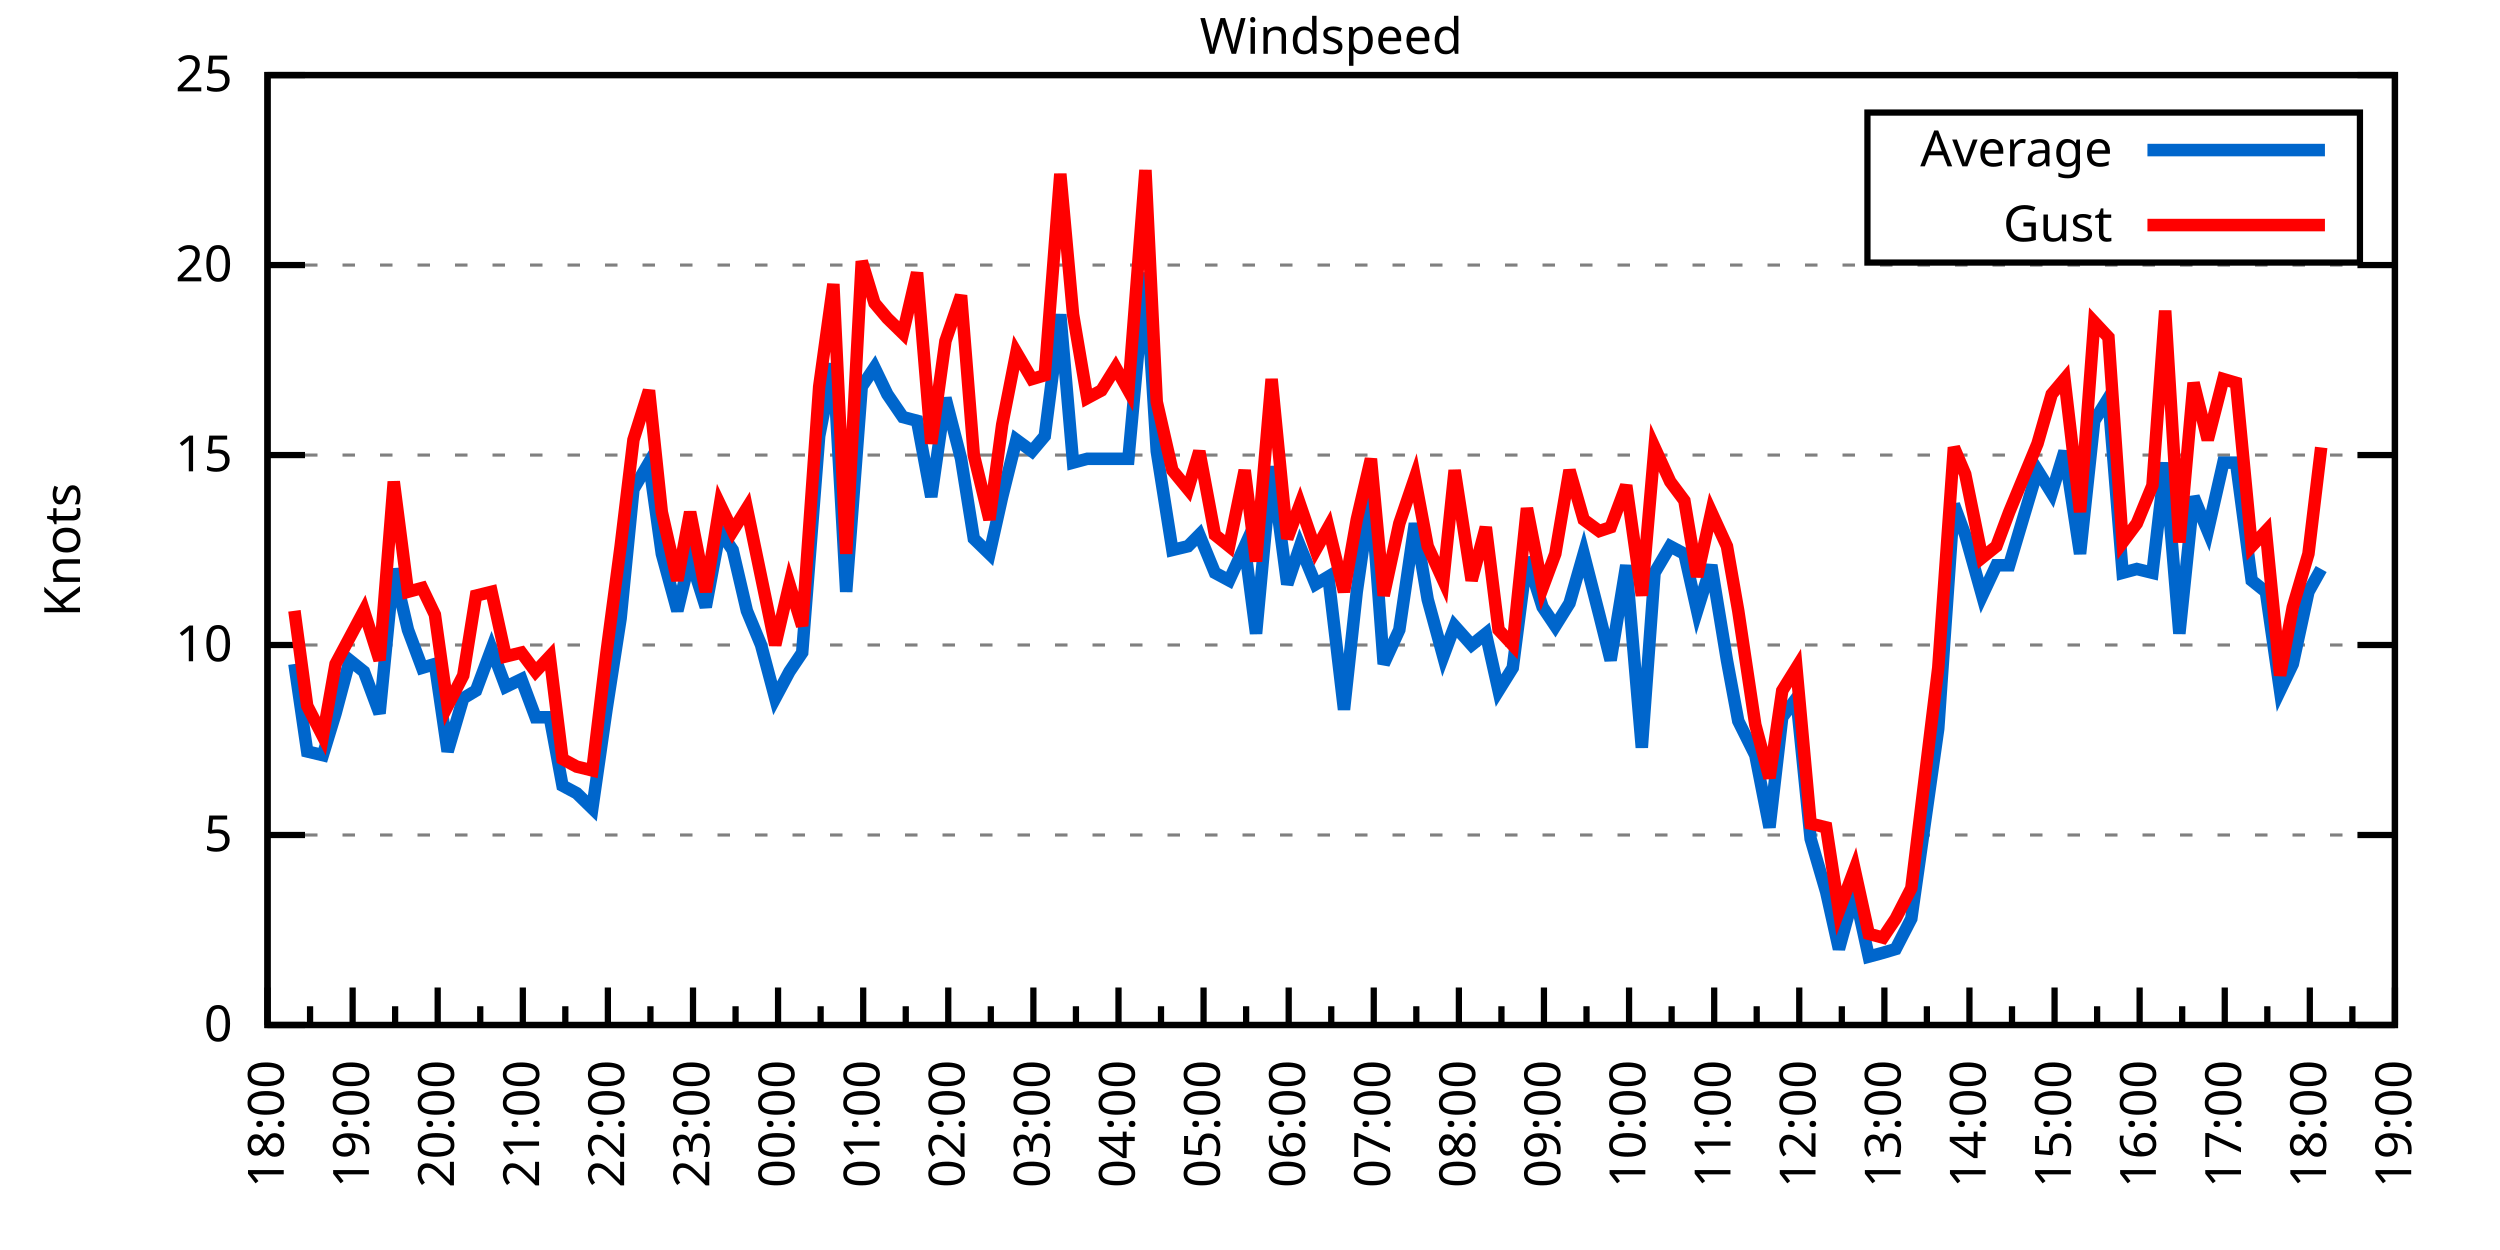
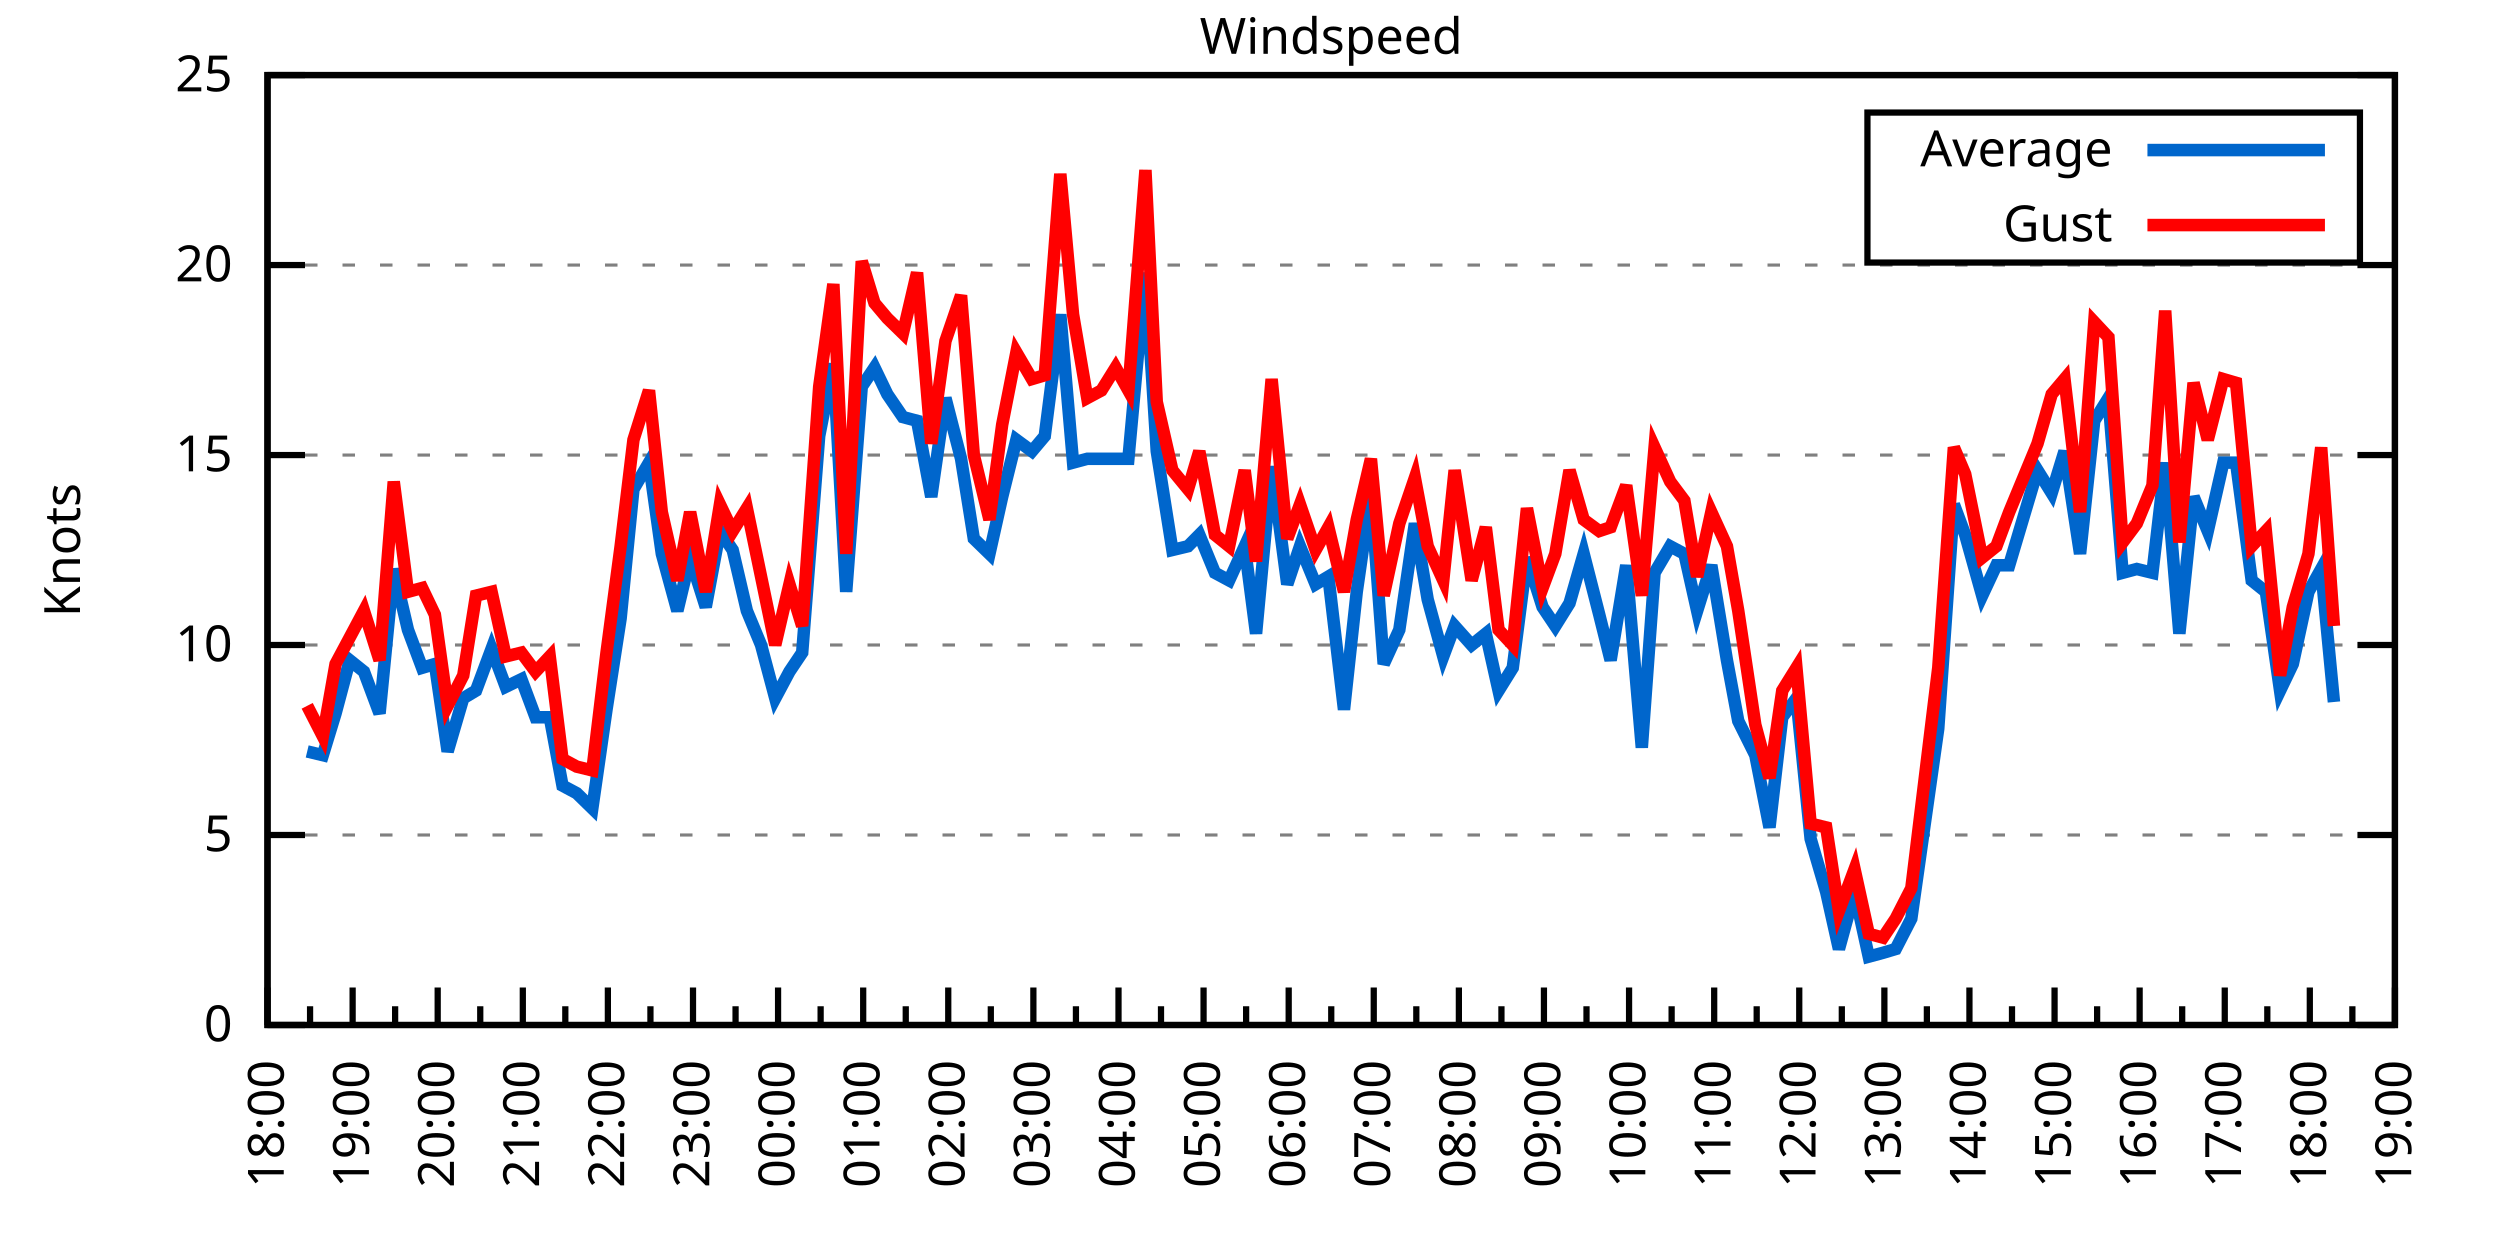
<svg xmlns="http://www.w3.org/2000/svg" xmlns:xlink="http://www.w3.org/1999/xlink" width="400" height="200" viewBox="0 0 400 200">
  <g id="gnuplot_canvas">
    <rect x="0" y="0" width="400" height="200" fill="none" />
    <defs>
      <circle id="gpDot" r="0.5" stroke-width="0.5" stroke="currentColor" />
      <path id="gpPt0" stroke-width="0.333" stroke="currentColor" d="M-1,0 h2 M0,-1 v2" />
      <path id="gpPt1" stroke-width="0.333" stroke="currentColor" d="M-1,-1 L1,1 M1,-1 L-1,1" />
      <path id="gpPt2" stroke-width="0.333" stroke="currentColor" d="M-1,0 L1,0 M0,-1 L0,1 M-1,-1 L1,1 M-1,1 L1,-1" />
      <rect id="gpPt3" stroke-width="0.333" stroke="currentColor" x="-1" y="-1" width="2" height="2" />
      <rect id="gpPt4" stroke-width="0.333" stroke="currentColor" fill="currentColor" x="-1" y="-1" width="2" height="2" />
      <circle id="gpPt5" stroke-width="0.333" stroke="currentColor" cx="0" cy="0" r="1" />
      <use xlink:href="#gpPt5" id="gpPt6" fill="currentColor" stroke="none" />
      <path id="gpPt7" stroke-width="0.333" stroke="currentColor" d="M0,-1.33 L-1.33,0.67 L1.33,0.67 z" />
      <use xlink:href="#gpPt7" id="gpPt8" fill="currentColor" stroke="none" />
      <use xlink:href="#gpPt7" id="gpPt9" stroke="currentColor" transform="rotate(180)" />
      <use xlink:href="#gpPt9" id="gpPt10" fill="currentColor" stroke="none" />
      <use xlink:href="#gpPt3" id="gpPt11" stroke="currentColor" transform="rotate(45)" />
      <use xlink:href="#gpPt11" id="gpPt12" fill="currentColor" stroke="none" />
      <path id="gpPt13" stroke-width="0.333" stroke="currentColor" d="M0,1.330 L1.265,0.411 L0.782,-1.067 L-0.782,-1.076 L-1.265,0.411 z" />
      <use xlink:href="#gpPt13" id="gpPt14" fill="currentColor" stroke="none" />
      <filter id="textbox" filterUnits="objectBoundingBox" x="0" y="0" height="1" width="1">
        <feFlood flood-color="white" flood-opacity="1" result="bgnd" />
        <feComposite in="SourceGraphic" in2="bgnd" operator="atop" />
      </filter>
      <filter id="greybox" filterUnits="objectBoundingBox" x="0" y="0" height="1" width="1">
        <feFlood flood-color="lightgrey" flood-opacity="1" result="grey" />
        <feComposite in="SourceGraphic" in2="grey" operator="atop" />
      </filter>
    </defs>
    <g fill="none" color="white" stroke="currentColor" stroke-width="1.00" stroke-linecap="butt" stroke-linejoin="miter">
</g>
    <g fill="none" color="black" stroke="currentColor" stroke-width="1.00" stroke-linecap="butt" stroke-linejoin="miter">
      <g stroke="none" shape-rendering="crispEdges">
        <polygon fill="rgb(255, 255, 255)" points="42.80,164.00 383.18,164.00 383.18,12.02 42.80,12.02 " />
      </g>
    </g>
    <g fill="none" color="black" stroke="currentColor" stroke-width="1.00" stroke-linecap="butt" stroke-linejoin="miter">
</g>
    <g fill="none" color="black" stroke="black" stroke-width="0.50" stroke-linecap="butt" stroke-linejoin="miter">
</g>
    <g fill="none" color="gray" stroke="currentColor" stroke-width="0.50" stroke-linecap="butt" stroke-linejoin="miter">
      <path stroke="gray" stroke-dasharray="2,4" class="gridline" d="M42.80,164.00 L383.19,164.00  " />
    </g>
    <g fill="none" color="gray" stroke="gray" stroke-width="1.00" stroke-linecap="butt" stroke-linejoin="miter">
</g>
    <g fill="none" color="black" stroke="currentColor" stroke-width="1.00" stroke-linecap="butt" stroke-linejoin="miter">
      <path stroke="black" d="M42.80,164.00 L48.80,164.00 M383.19,164.00 L377.19,164.00  " />
      <g transform="translate(37.20,166.60)" stroke="none" fill="black" font-family="Sans" font-size="8.00" text-anchor="end">
        <text>
          <tspan font-family="Sans"> 0</tspan>
        </text>
      </g>
    </g>
    <g fill="none" color="black" stroke="currentColor" stroke-width="1.00" stroke-linecap="butt" stroke-linejoin="miter">
</g>
    <g fill="none" color="black" stroke="black" stroke-width="0.50" stroke-linecap="butt" stroke-linejoin="miter">
</g>
    <g fill="none" color="gray" stroke="currentColor" stroke-width="0.50" stroke-linecap="butt" stroke-linejoin="miter">
      <path stroke="gray" stroke-dasharray="2,4" class="gridline" d="M42.80,133.60 L383.19,133.60  " />
    </g>
    <g fill="none" color="gray" stroke="gray" stroke-width="1.00" stroke-linecap="butt" stroke-linejoin="miter">
</g>
    <g fill="none" color="black" stroke="currentColor" stroke-width="1.00" stroke-linecap="butt" stroke-linejoin="miter">
      <path stroke="black" d="M42.80,133.60 L48.80,133.60 M383.19,133.60 L377.19,133.60  " />
      <g transform="translate(37.20,136.20)" stroke="none" fill="black" font-family="Sans" font-size="8.00" text-anchor="end">
        <text>
          <tspan font-family="Sans"> 5</tspan>
        </text>
      </g>
    </g>
    <g fill="none" color="black" stroke="currentColor" stroke-width="1.00" stroke-linecap="butt" stroke-linejoin="miter">
</g>
    <g fill="none" color="black" stroke="black" stroke-width="0.50" stroke-linecap="butt" stroke-linejoin="miter">
</g>
    <g fill="none" color="gray" stroke="currentColor" stroke-width="0.50" stroke-linecap="butt" stroke-linejoin="miter">
      <path stroke="gray" stroke-dasharray="2,4" class="gridline" d="M42.80,103.20 L383.19,103.20  " />
    </g>
    <g fill="none" color="gray" stroke="gray" stroke-width="1.00" stroke-linecap="butt" stroke-linejoin="miter">
</g>
    <g fill="none" color="black" stroke="currentColor" stroke-width="1.00" stroke-linecap="butt" stroke-linejoin="miter">
      <path stroke="black" d="M42.80,103.20 L48.80,103.20 M383.19,103.20 L377.19,103.20  " />
      <g transform="translate(37.20,105.80)" stroke="none" fill="black" font-family="Sans" font-size="8.00" text-anchor="end">
        <text>
          <tspan font-family="Sans"> 10</tspan>
        </text>
      </g>
    </g>
    <g fill="none" color="black" stroke="currentColor" stroke-width="1.00" stroke-linecap="butt" stroke-linejoin="miter">
</g>
    <g fill="none" color="black" stroke="black" stroke-width="0.50" stroke-linecap="butt" stroke-linejoin="miter">
</g>
    <g fill="none" color="gray" stroke="currentColor" stroke-width="0.50" stroke-linecap="butt" stroke-linejoin="miter">
      <path stroke="gray" stroke-dasharray="2,4" class="gridline" d="M42.80,72.81 L383.19,72.81  " />
    </g>
    <g fill="none" color="gray" stroke="gray" stroke-width="1.00" stroke-linecap="butt" stroke-linejoin="miter">
</g>
    <g fill="none" color="black" stroke="currentColor" stroke-width="1.00" stroke-linecap="butt" stroke-linejoin="miter">
      <path stroke="black" d="M42.80,72.81 L48.80,72.81 M383.19,72.81 L377.19,72.81  " />
      <g transform="translate(37.20,75.41)" stroke="none" fill="black" font-family="Sans" font-size="8.00" text-anchor="end">
        <text>
          <tspan font-family="Sans"> 15</tspan>
        </text>
      </g>
    </g>
    <g fill="none" color="black" stroke="currentColor" stroke-width="1.00" stroke-linecap="butt" stroke-linejoin="miter">
</g>
    <g fill="none" color="black" stroke="black" stroke-width="0.50" stroke-linecap="butt" stroke-linejoin="miter">
</g>
    <g fill="none" color="gray" stroke="currentColor" stroke-width="0.50" stroke-linecap="butt" stroke-linejoin="miter">
      <path stroke="gray" stroke-dasharray="2,4" class="gridline" d="M42.80,42.41 L383.19,42.41  " />
    </g>
    <g fill="none" color="gray" stroke="gray" stroke-width="1.00" stroke-linecap="butt" stroke-linejoin="miter">
</g>
    <g fill="none" color="black" stroke="currentColor" stroke-width="1.00" stroke-linecap="butt" stroke-linejoin="miter">
      <path stroke="black" d="M42.80,42.41 L48.80,42.41 M383.19,42.41 L377.19,42.41  " />
      <g transform="translate(37.20,45.01)" stroke="none" fill="black" font-family="Sans" font-size="8.00" text-anchor="end">
        <text>
          <tspan font-family="Sans"> 20</tspan>
        </text>
      </g>
    </g>
    <g fill="none" color="black" stroke="currentColor" stroke-width="1.00" stroke-linecap="butt" stroke-linejoin="miter">
</g>
    <g fill="none" color="black" stroke="black" stroke-width="0.50" stroke-linecap="butt" stroke-linejoin="miter">
</g>
    <g fill="none" color="gray" stroke="currentColor" stroke-width="0.50" stroke-linecap="butt" stroke-linejoin="miter">
      <path stroke="gray" stroke-dasharray="2,4" class="gridline" d="M42.80,12.01 L383.19,12.01  " />
    </g>
    <g fill="none" color="gray" stroke="gray" stroke-width="1.00" stroke-linecap="butt" stroke-linejoin="miter">
</g>
    <g fill="none" color="black" stroke="currentColor" stroke-width="1.00" stroke-linecap="butt" stroke-linejoin="miter">
      <path stroke="black" d="M42.80,12.01 L48.80,12.01 M383.19,12.01 L377.19,12.01  " />
      <g transform="translate(37.20,14.61)" stroke="none" fill="black" font-family="Sans" font-size="8.00" text-anchor="end">
        <text>
          <tspan font-family="Sans"> 25</tspan>
        </text>
      </g>
    </g>
    <g fill="none" color="black" stroke="currentColor" stroke-width="1.00" stroke-linecap="butt" stroke-linejoin="miter">
      <path stroke="black" d="M42.80,164.00 L42.80,158.00  " />
      <g transform="translate(45.40,169.60) rotate(270)" stroke="none" fill="black" font-family="Sans" font-size="8.00" text-anchor="end">
        <text>
          <tspan font-family="Sans">18:00</tspan>
        </text>
      </g>
    </g>
    <g fill="none" color="black" stroke="currentColor" stroke-width="1.00" stroke-linecap="butt" stroke-linejoin="miter">
      <path stroke="black" d="M49.61,164.00 L49.61,161.00 M56.42,164.00 L56.42,158.00  " />
      <g transform="translate(59.02,169.60) rotate(270)" stroke="none" fill="black" font-family="Sans" font-size="8.00" text-anchor="end">
        <text>
          <tspan font-family="Sans">19:00</tspan>
        </text>
      </g>
    </g>
    <g fill="none" color="black" stroke="currentColor" stroke-width="1.00" stroke-linecap="butt" stroke-linejoin="miter">
      <path stroke="black" d="M63.22,164.00 L63.22,161.00 M70.03,164.00 L70.03,158.00  " />
      <g transform="translate(72.63,169.60) rotate(270)" stroke="none" fill="black" font-family="Sans" font-size="8.00" text-anchor="end">
        <text>
          <tspan font-family="Sans">20:00</tspan>
        </text>
      </g>
    </g>
    <g fill="none" color="black" stroke="currentColor" stroke-width="1.00" stroke-linecap="butt" stroke-linejoin="miter">
      <path stroke="black" d="M76.84,164.00 L76.84,161.00 M83.65,164.00 L83.65,158.00  " />
      <g transform="translate(86.25,169.60) rotate(270)" stroke="none" fill="black" font-family="Sans" font-size="8.00" text-anchor="end">
        <text>
          <tspan font-family="Sans">21:00</tspan>
        </text>
      </g>
    </g>
    <g fill="none" color="black" stroke="currentColor" stroke-width="1.00" stroke-linecap="butt" stroke-linejoin="miter">
      <path stroke="black" d="M90.45,164.00 L90.45,161.00 M97.26,164.00 L97.26,158.00  " />
      <g transform="translate(99.86,169.60) rotate(270)" stroke="none" fill="black" font-family="Sans" font-size="8.00" text-anchor="end">
        <text>
          <tspan font-family="Sans">22:00</tspan>
        </text>
      </g>
    </g>
    <g fill="none" color="black" stroke="currentColor" stroke-width="1.00" stroke-linecap="butt" stroke-linejoin="miter">
      <path stroke="black" d="M104.07,164.00 L104.07,161.00 M110.88,164.00 L110.88,158.00  " />
      <g transform="translate(113.48,169.60) rotate(270)" stroke="none" fill="black" font-family="Sans" font-size="8.00" text-anchor="end">
        <text>
          <tspan font-family="Sans">23:00</tspan>
        </text>
      </g>
    </g>
    <g fill="none" color="black" stroke="currentColor" stroke-width="1.00" stroke-linecap="butt" stroke-linejoin="miter">
      <path stroke="black" d="M117.69,164.00 L117.69,161.00 M124.49,164.00 L124.49,158.00  " />
      <g transform="translate(127.09,169.60) rotate(270)" stroke="none" fill="black" font-family="Sans" font-size="8.00" text-anchor="end">
        <text>
          <tspan font-family="Sans">00:00</tspan>
        </text>
      </g>
    </g>
    <g fill="none" color="black" stroke="currentColor" stroke-width="1.00" stroke-linecap="butt" stroke-linejoin="miter">
      <path stroke="black" d="M131.30,164.00 L131.30,161.00 M138.11,164.00 L138.11,158.00  " />
      <g transform="translate(140.71,169.60) rotate(270)" stroke="none" fill="black" font-family="Sans" font-size="8.00" text-anchor="end">
        <text>
          <tspan font-family="Sans">01:00</tspan>
        </text>
      </g>
    </g>
    <g fill="none" color="black" stroke="currentColor" stroke-width="1.00" stroke-linecap="butt" stroke-linejoin="miter">
      <path stroke="black" d="M144.92,164.00 L144.92,161.00 M151.72,164.00 L151.72,158.00  " />
      <g transform="translate(154.32,169.60) rotate(270)" stroke="none" fill="black" font-family="Sans" font-size="8.00" text-anchor="end">
        <text>
          <tspan font-family="Sans">02:00</tspan>
        </text>
      </g>
    </g>
    <g fill="none" color="black" stroke="currentColor" stroke-width="1.00" stroke-linecap="butt" stroke-linejoin="miter">
      <path stroke="black" d="M158.53,164.00 L158.53,161.00 M165.34,164.00 L165.34,158.00  " />
      <g transform="translate(167.94,169.60) rotate(270)" stroke="none" fill="black" font-family="Sans" font-size="8.00" text-anchor="end">
        <text>
          <tspan font-family="Sans">03:00</tspan>
        </text>
      </g>
    </g>
    <g fill="none" color="black" stroke="currentColor" stroke-width="1.00" stroke-linecap="butt" stroke-linejoin="miter">
      <path stroke="black" d="M172.15,164.00 L172.15,161.00 M178.96,164.00 L178.96,158.00  " />
      <g transform="translate(181.56,169.60) rotate(270)" stroke="none" fill="black" font-family="Sans" font-size="8.00" text-anchor="end">
        <text>
          <tspan font-family="Sans">04:00</tspan>
        </text>
      </g>
    </g>
    <g fill="none" color="black" stroke="currentColor" stroke-width="1.00" stroke-linecap="butt" stroke-linejoin="miter">
      <path stroke="black" d="M185.76,164.00 L185.76,161.00 M192.57,164.00 L192.57,158.00  " />
      <g transform="translate(195.17,169.60) rotate(270)" stroke="none" fill="black" font-family="Sans" font-size="8.00" text-anchor="end">
        <text>
          <tspan font-family="Sans">05:00</tspan>
        </text>
      </g>
    </g>
    <g fill="none" color="black" stroke="currentColor" stroke-width="1.00" stroke-linecap="butt" stroke-linejoin="miter">
      <path stroke="black" d="M199.38,164.00 L199.38,161.00 M206.19,164.00 L206.19,158.00  " />
      <g transform="translate(208.79,169.60) rotate(270)" stroke="none" fill="black" font-family="Sans" font-size="8.00" text-anchor="end">
        <text>
          <tspan font-family="Sans">06:00</tspan>
        </text>
      </g>
    </g>
    <g fill="none" color="black" stroke="currentColor" stroke-width="1.00" stroke-linecap="butt" stroke-linejoin="miter">
      <path stroke="black" d="M213.00,164.00 L213.00,161.00 M219.80,164.00 L219.80,158.00  " />
      <g transform="translate(222.40,169.60) rotate(270)" stroke="none" fill="black" font-family="Sans" font-size="8.00" text-anchor="end">
        <text>
          <tspan font-family="Sans">07:00</tspan>
        </text>
      </g>
    </g>
    <g fill="none" color="black" stroke="currentColor" stroke-width="1.00" stroke-linecap="butt" stroke-linejoin="miter">
      <path stroke="black" d="M226.61,164.00 L226.61,161.00 M233.42,164.00 L233.42,158.00  " />
      <g transform="translate(236.02,169.60) rotate(270)" stroke="none" fill="black" font-family="Sans" font-size="8.00" text-anchor="end">
        <text>
          <tspan font-family="Sans">08:00</tspan>
        </text>
      </g>
    </g>
    <g fill="none" color="black" stroke="currentColor" stroke-width="1.00" stroke-linecap="butt" stroke-linejoin="miter">
      <path stroke="black" d="M240.23,164.00 L240.23,161.00 M247.03,164.00 L247.03,158.00  " />
      <g transform="translate(249.63,169.60) rotate(270)" stroke="none" fill="black" font-family="Sans" font-size="8.00" text-anchor="end">
        <text>
          <tspan font-family="Sans">09:00</tspan>
        </text>
      </g>
    </g>
    <g fill="none" color="black" stroke="currentColor" stroke-width="1.00" stroke-linecap="butt" stroke-linejoin="miter">
      <path stroke="black" d="M253.84,164.00 L253.84,161.00 M260.65,164.00 L260.65,158.00  " />
      <g transform="translate(263.25,169.60) rotate(270)" stroke="none" fill="black" font-family="Sans" font-size="8.00" text-anchor="end">
        <text>
          <tspan font-family="Sans">10:00</tspan>
        </text>
      </g>
    </g>
    <g fill="none" color="black" stroke="currentColor" stroke-width="1.00" stroke-linecap="butt" stroke-linejoin="miter">
      <path stroke="black" d="M267.46,164.00 L267.46,161.00 M274.27,164.00 L274.27,158.00  " />
      <g transform="translate(276.87,169.60) rotate(270)" stroke="none" fill="black" font-family="Sans" font-size="8.00" text-anchor="end">
        <text>
          <tspan font-family="Sans">11:00</tspan>
        </text>
      </g>
    </g>
    <g fill="none" color="black" stroke="currentColor" stroke-width="1.00" stroke-linecap="butt" stroke-linejoin="miter">
      <path stroke="black" d="M281.07,164.00 L281.07,161.00 M287.88,164.00 L287.88,158.00  " />
      <g transform="translate(290.48,169.60) rotate(270)" stroke="none" fill="black" font-family="Sans" font-size="8.00" text-anchor="end">
        <text>
          <tspan font-family="Sans">12:00</tspan>
        </text>
      </g>
    </g>
    <g fill="none" color="black" stroke="currentColor" stroke-width="1.00" stroke-linecap="butt" stroke-linejoin="miter">
      <path stroke="black" d="M294.69,164.00 L294.69,161.00 M301.50,164.00 L301.50,158.00  " />
      <g transform="translate(304.10,169.60) rotate(270)" stroke="none" fill="black" font-family="Sans" font-size="8.00" text-anchor="end">
        <text>
          <tspan font-family="Sans">13:00</tspan>
        </text>
      </g>
    </g>
    <g fill="none" color="black" stroke="currentColor" stroke-width="1.00" stroke-linecap="butt" stroke-linejoin="miter">
      <path stroke="black" d="M308.30,164.00 L308.30,161.00 M315.11,164.00 L315.11,158.00  " />
      <g transform="translate(317.71,169.60) rotate(270)" stroke="none" fill="black" font-family="Sans" font-size="8.00" text-anchor="end">
        <text>
          <tspan font-family="Sans">14:00</tspan>
        </text>
      </g>
    </g>
    <g fill="none" color="black" stroke="currentColor" stroke-width="1.00" stroke-linecap="butt" stroke-linejoin="miter">
      <path stroke="black" d="M321.92,164.00 L321.92,161.00 M328.73,164.00 L328.73,158.00  " />
      <g transform="translate(331.33,169.60) rotate(270)" stroke="none" fill="black" font-family="Sans" font-size="8.00" text-anchor="end">
        <text>
          <tspan font-family="Sans">15:00</tspan>
        </text>
      </g>
    </g>
    <g fill="none" color="black" stroke="currentColor" stroke-width="1.00" stroke-linecap="butt" stroke-linejoin="miter">
      <path stroke="black" d="M335.54,164.00 L335.54,161.00 M342.34,164.00 L342.34,158.00  " />
      <g transform="translate(344.94,169.60) rotate(270)" stroke="none" fill="black" font-family="Sans" font-size="8.00" text-anchor="end">
        <text>
          <tspan font-family="Sans">16:00</tspan>
        </text>
      </g>
    </g>
    <g fill="none" color="black" stroke="currentColor" stroke-width="1.00" stroke-linecap="butt" stroke-linejoin="miter">
      <path stroke="black" d="M349.15,164.00 L349.15,161.00 M355.96,164.00 L355.96,158.00  " />
      <g transform="translate(358.56,169.60) rotate(270)" stroke="none" fill="black" font-family="Sans" font-size="8.00" text-anchor="end">
        <text>
          <tspan font-family="Sans">17:00</tspan>
        </text>
      </g>
    </g>
    <g fill="none" color="black" stroke="currentColor" stroke-width="1.00" stroke-linecap="butt" stroke-linejoin="miter">
      <path stroke="black" d="M362.77,164.00 L362.77,161.00 M369.57,164.00 L369.57,158.00  " />
      <g transform="translate(372.17,169.60) rotate(270)" stroke="none" fill="black" font-family="Sans" font-size="8.00" text-anchor="end">
        <text>
          <tspan font-family="Sans">18:00</tspan>
        </text>
      </g>
    </g>
    <g fill="none" color="black" stroke="currentColor" stroke-width="1.00" stroke-linecap="butt" stroke-linejoin="miter">
      <path stroke="black" d="M376.38,164.00 L376.38,161.00 M383.19,164.00 L383.19,158.00  " />
      <g transform="translate(385.79,169.60) rotate(270)" stroke="none" fill="black" font-family="Sans" font-size="8.00" text-anchor="end">
        <text>
          <tspan font-family="Sans">19:00</tspan>
        </text>
      </g>
    </g>
    <g fill="none" color="black" stroke="currentColor" stroke-width="1.00" stroke-linecap="butt" stroke-linejoin="miter">
</g>
    <g fill="none" color="black" stroke="currentColor" stroke-width="1.00" stroke-linecap="butt" stroke-linejoin="miter">
      <path stroke="black" d="M42.80,12.01 L42.80,164.00 L383.19,164.00 L383.19,12.01 L42.80,12.01 Z  " />
    </g>
    <g fill="none" color="black" stroke="currentColor" stroke-width="1.00" stroke-linecap="butt" stroke-linejoin="miter">
      <g transform="translate(12.80,88.01) rotate(270)" stroke="none" fill="black" font-family="Sans" font-size="8.00" text-anchor="middle">
        <text>
          <tspan font-family="Sans">Knots</tspan>
        </text>
      </g>
    </g>
    <g fill="none" color="black" stroke="currentColor" stroke-width="1.00" stroke-linecap="butt" stroke-linejoin="miter">
</g>
    <g fill="none" color="black" stroke="currentColor" stroke-width="1.00" stroke-linecap="butt" stroke-linejoin="miter">
      <path stroke="black" d="M298.79,42.01 L298.79,18.01 L377.59,18.01 L377.59,42.01 L298.79,42.01 Z  " />
    </g>
    <g id="Windspeed_plot_1">
      <g fill="none" color="white" stroke="black" stroke-width="2.00" stroke-linecap="butt" stroke-linejoin="miter">
</g>
      <g fill="none" color="black" stroke="currentColor" stroke-width="2.00" stroke-linecap="butt" stroke-linejoin="miter">
        <g transform="translate(337.99,26.61)" stroke="none" fill="black" font-family="Sans" font-size="8.00" text-anchor="end">
          <text>
            <tspan font-family="Sans">Average</tspan>
          </text>
        </g>
      </g>
      <g fill="none" color="black" stroke="currentColor" stroke-width="2.00" stroke-linecap="butt" stroke-linejoin="miter">
-         <path stroke="rgb(  0, 102, 204)" d="M343.59,24.01 L371.99,24.01 M47.11,106.24 L49.15,120.23 L51.65,120.83 L53.69,114.15 L55.96,105.64 L58.23,107.46   L60.73,114.15 L63.00,91.04 L65.27,100.77 L67.54,106.85 L69.58,106.24 L71.62,120.23 L74.12,111.72 L76.16,110.50   L78.65,103.81 L80.92,109.89 L83.42,108.68 L85.69,114.76 L87.96,114.76 L90.00,125.70 L92.27,126.91 L94.77,129.35   L97.04,113.54 L99.30,98.95 L101.35,78.28 L103.84,74.02 L105.89,88.61 L108.38,97.73 L110.42,89.22 L112.92,97.12   L115.19,84.97 L117.23,88.00 L119.50,97.73 L121.77,103.20 L124.04,111.72 L126.31,107.46 L128.35,104.42 L131.07,69.77   L133.34,58.21 L135.39,94.69 L137.88,61.86 L139.92,58.82 L141.97,63.08 L144.46,66.73 L146.73,67.33 L149.00,79.49   L151.27,63.69 L153.77,73.41 L155.81,86.18 L158.31,88.61 L160.35,79.49 L162.62,70.37 L165.11,72.20 L167.16,69.77   L169.65,50.31 L171.69,74.02 L173.96,73.41 L176.23,73.41 L178.50,73.41 L180.54,73.41 L183.27,43.62 L185.08,72.20   L187.58,88.00 L190.08,87.40 L191.89,85.57 L194.39,91.65 L196.66,92.87 L199.15,87.40 L200.97,101.38 L203.46,74.63   L205.96,93.48 L208.00,87.40 L210.50,93.48 L212.54,92.26 L215.04,113.54 L217.08,94.69 L219.35,78.89 L221.39,106.24   L223.89,100.77 L226.38,83.75 L228.43,95.91 L230.92,105.03 L232.74,100.16 L235.46,103.20 L237.73,101.38 L239.77,110.50   L242.04,106.85 L244.31,89.22 L246.81,97.12 L248.85,100.16 L251.12,96.52 L253.39,88.61 L255.88,98.34 L257.70,105.64   L260.20,90.44 L262.69,119.62 L264.73,91.65 L267.23,87.40 L269.50,88.61 L271.54,97.73 L273.81,90.44 L276.31,105.64   L278.12,115.36 L280.85,120.83 L283.12,132.39 L285.16,114.76 L287.43,111.72 L289.70,134.21 L292.19,142.72 L294.23,151.84   L296.73,142.72 L299.00,153.06 L301.27,152.45 L303.31,151.84 L305.81,146.98 L310.12,116.58 L312.62,80.71 L314.43,85.57   L317.15,95.30 L319.42,90.44 L321.47,90.44 L326.00,75.24 L328.27,78.89 L330.32,72.20 L332.81,88.61 L335.08,67.33   L337.35,63.69 L339.62,91.65 L341.89,91.04 L344.39,91.65 L346.43,74.02 L348.70,101.38 L350.97,79.49 L353.24,84.97   L355.73,74.02 L357.77,74.02 L360.27,92.87 L362.54,94.69 L364.81,110.50 L366.85,106.24 L369.35,94.69 L371.39,91.04    " />
+         <path stroke="rgb(  0, 102, 204)" d="M343.59,24.01 L371.99,24.01 M49.15,120.23 L51.65,120.83 L53.69,114.15 L55.96,105.64 L58.23,107.46 L60.73,114.15   L63.00,91.04 L65.27,100.77 L67.54,106.85 L69.58,106.24 L71.62,120.23 L74.12,111.72 L76.16,110.50 L78.65,103.81   L80.92,109.89 L83.42,108.68 L85.69,114.76 L87.96,114.76 L90.00,125.70 L92.27,126.91 L94.77,129.35 L97.04,113.54   L99.30,98.95 L101.35,78.28 L103.84,74.02 L105.89,88.61 L108.38,97.73 L110.42,89.22 L112.92,97.12 L115.19,84.97   L117.23,88.00 L119.50,97.73 L121.77,103.20 L124.04,111.72 L126.31,107.46 L128.35,104.42 L131.07,69.77 L133.34,58.21   L135.39,94.69 L137.88,61.86 L139.92,58.82 L141.97,63.08 L144.46,66.73 L146.73,67.33 L149.00,79.49 L151.27,63.69   L153.77,73.41 L155.81,86.18 L158.31,88.61 L160.35,79.49 L162.62,70.37 L165.11,72.20 L167.16,69.77 L169.65,50.31   L171.69,74.02 L173.96,73.41 L176.23,73.41 L178.50,73.41 L180.54,73.41 L183.27,43.62 L185.08,72.20 L187.58,88.00   L190.08,87.40 L191.89,85.57 L194.39,91.65 L196.66,92.87 L199.15,87.40 L200.97,101.38 L203.46,74.63 L205.96,93.48   L208.00,87.40 L210.50,93.48 L212.54,92.26 L215.04,113.54 L217.08,94.69 L219.35,78.89 L221.39,106.24 L223.89,100.77   L226.38,83.75 L228.43,95.91 L230.92,105.03 L232.74,100.16 L235.46,103.20 L237.73,101.38 L239.77,110.50 L242.04,106.85   L244.31,89.22 L246.81,97.12 L248.85,100.16 L251.12,96.52 L253.39,88.61 L255.88,98.34 L257.70,105.64 L260.20,90.44   L262.69,119.62 L264.73,91.65 L267.23,87.40 L269.50,88.61 L271.54,97.73 L273.81,90.44 L276.31,105.64 L278.12,115.36   L280.85,120.83 L283.12,132.39 L285.16,114.76 L287.43,111.72 L289.70,134.21 L292.19,142.72 L294.23,151.84 L296.73,142.72   L299.00,153.06 L301.27,152.45 L303.31,151.84 L305.81,146.98 L310.12,116.58 L312.62,80.71 L314.43,85.57 L317.15,95.30   L319.42,90.44 L321.47,90.44 L326.00,75.24 L328.27,78.89 L330.32,72.20 L332.81,88.61 L335.08,67.33 L337.35,63.69   L339.62,91.65 L341.89,91.04 L344.39,91.65 L346.43,74.02 L348.70,101.38 L350.97,79.49 L353.24,84.97 L355.73,74.02   L357.77,74.02 L360.27,92.87 L362.54,94.69 L364.81,110.50 L366.85,106.24 L369.35,94.69 L371.39,91.04 L373.43,112.32    " />
      </g>
    </g>
    <g id="Windspeed_plot_2">
      <g fill="none" color="black" stroke="currentColor" stroke-width="2.00" stroke-linecap="butt" stroke-linejoin="miter">
        <g transform="translate(337.99,38.61)" stroke="none" fill="black" font-family="Sans" font-size="8.00" text-anchor="end">
          <text>
            <tspan font-family="Sans">Gust</tspan>
          </text>
        </g>
      </g>
      <g fill="none" color="black" stroke="currentColor" stroke-width="2.00" stroke-linecap="butt" stroke-linejoin="miter">
-         <path stroke="rgb(255,   0,   0)" d="M343.59,36.01 L371.99,36.01 M47.11,97.73 L49.15,112.93 L51.65,117.80 L53.69,106.24 L55.96,101.99 L58.23,97.73   L60.73,105.64 L63.00,77.06 L65.27,94.69 L67.54,94.08 L69.58,98.34 L71.62,112.93 L74.12,108.07 L76.16,95.30   L78.65,94.69 L80.92,105.03 L83.42,104.42 L85.69,107.46 L87.96,105.03 L90.00,121.44 L92.27,122.66 L94.77,123.27   L97.04,104.42 L99.30,87.40 L101.35,70.37 L103.84,62.47 L105.89,81.93 L108.38,92.87 L110.42,81.93 L112.92,94.69   L115.19,80.71 L117.23,84.97 L119.50,81.32 L121.77,92.26 L124.04,103.20 L126.31,93.48 L128.35,100.16 L131.07,61.86   L133.34,45.45 L135.39,88.61 L137.88,41.80 L139.92,48.49 L141.97,50.92 L144.46,53.35 L146.73,43.62 L149.00,70.98   L151.27,54.57 L153.77,47.27 L155.81,72.81 L158.31,83.14 L160.35,67.94 L162.62,56.39 L165.11,60.65 L167.16,60.04   L169.65,27.82 L171.69,50.31 L173.96,63.69 L176.23,62.47 L178.50,58.82 L180.54,62.47 L183.27,27.21 L185.08,64.29   L187.58,75.24 L190.08,78.28 L191.89,72.20 L194.39,85.57 L196.66,87.40 L199.15,75.24 L200.97,89.83 L203.46,60.65   L205.96,86.18 L208.00,80.71 L210.50,88.00 L212.54,84.36 L215.04,94.69 L217.08,83.14 L219.35,73.41 L221.39,95.30   L223.89,83.75 L226.38,76.45 L228.43,87.40 L230.92,92.87 L232.74,75.24 L235.46,92.87 L237.73,84.36 L239.77,100.77   L242.04,103.20 L244.31,81.32 L246.81,94.08 L248.85,88.61 L251.12,75.24 L253.39,83.14 L255.88,84.97 L257.70,84.36   L260.20,77.67 L262.69,95.30 L264.73,71.59 L267.23,77.06 L269.50,80.10 L271.54,92.26 L273.81,81.93 L276.31,87.40   L278.12,97.73 L280.85,115.97 L283.12,124.48 L285.16,110.50 L287.43,106.85 L289.70,131.78 L292.19,132.39 L294.23,145.76   L296.73,139.07 L299.00,149.41 L301.27,150.02 L303.31,146.98 L305.81,142.11 L310.12,106.85 L312.62,71.59 L314.43,75.85   L317.15,89.22 L319.42,87.40 L321.47,81.93 L326.00,70.98 L328.27,63.08 L330.32,60.65 L332.81,81.93 L335.08,51.53   L337.35,53.96 L339.62,86.79 L341.89,83.75 L344.39,77.67 L346.43,49.70 L348.70,86.79 L350.97,61.25 L353.24,70.37   L355.73,60.65 L357.77,61.25 L360.27,87.40 L362.54,84.97 L364.81,108.07 L366.85,97.12 L369.35,88.61 L371.39,71.59    " />
+         <path stroke="rgb(255,   0,   0)" d="M343.59,36.01 L371.99,36.01 M49.15,112.93 L51.65,117.80 L53.69,106.24 L55.96,101.99 L58.23,97.73 L60.73,105.64   L63.00,77.06 L65.27,94.69 L67.54,94.08 L69.58,98.34 L71.62,112.93 L74.12,108.07 L76.16,95.30 L78.65,94.69   L80.92,105.03 L83.42,104.42 L85.69,107.46 L87.96,105.03 L90.00,121.44 L92.27,122.66 L94.77,123.27 L97.04,104.42   L99.30,87.40 L101.35,70.37 L103.84,62.47 L105.89,81.93 L108.38,92.87 L110.42,81.93 L112.92,94.69 L115.19,80.71   L117.23,84.97 L119.50,81.32 L121.77,92.26 L124.04,103.20 L126.31,93.48 L128.35,100.16 L131.07,61.86 L133.34,45.45   L135.39,88.61 L137.88,41.80 L139.92,48.49 L141.97,50.92 L144.46,53.35 L146.73,43.62 L149.00,70.98 L151.27,54.57   L153.77,47.27 L155.81,72.81 L158.31,83.14 L160.35,67.94 L162.62,56.39 L165.11,60.65 L167.16,60.04 L169.65,27.82   L171.69,50.31 L173.96,63.69 L176.23,62.47 L178.50,58.82 L180.54,62.47 L183.27,27.21 L185.08,64.29 L187.58,75.24   L190.08,78.28 L191.89,72.20 L194.39,85.57 L196.66,87.40 L199.15,75.24 L200.97,89.83 L203.46,60.65 L205.96,86.18   L208.00,80.71 L210.50,88.00 L212.54,84.36 L215.04,94.69 L217.08,83.14 L219.35,73.41 L221.39,95.30 L223.89,83.75   L226.38,76.45 L228.43,87.40 L230.92,92.87 L232.74,75.24 L235.46,92.87 L237.73,84.36 L239.77,100.77 L242.04,103.20   L244.31,81.32 L246.81,94.08 L248.85,88.61 L251.12,75.24 L253.39,83.14 L255.88,84.97 L257.70,84.36 L260.20,77.67   L262.69,95.30 L264.73,71.59 L267.23,77.06 L269.50,80.10 L271.54,92.26 L273.81,81.93 L276.31,87.40 L278.12,97.73   L280.85,115.97 L283.12,124.48 L285.16,110.50 L287.43,106.85 L289.70,131.78 L292.19,132.39 L294.23,145.76 L296.73,139.07   L299.00,149.41 L301.27,150.02 L303.31,146.98 L305.81,142.11 L310.12,106.85 L312.62,71.59 L314.43,75.85 L317.15,89.22   L319.42,87.40 L321.47,81.93 L326.00,70.98 L328.27,63.08 L330.32,60.65 L332.81,81.93 L335.08,51.53 L337.35,53.96   L339.62,86.79 L341.89,83.75 L344.39,77.67 L346.43,49.70 L348.70,86.79 L350.97,61.25 L353.24,70.37 L355.73,60.65   L357.77,61.25 L360.27,87.40 L362.54,84.97 L364.81,108.07 L366.85,97.12 L369.35,88.61 L371.39,71.59 L373.43,100.16    " />
      </g>
    </g>
    <g fill="none" color="black" stroke="currentColor" stroke-width="2.00" stroke-linecap="butt" stroke-linejoin="miter">
</g>
    <g fill="none" color="black" stroke="black" stroke-width="1.00" stroke-linecap="butt" stroke-linejoin="miter">
</g>
    <g fill="none" color="black" stroke="currentColor" stroke-width="1.00" stroke-linecap="butt" stroke-linejoin="miter">
      <path stroke="black" d="M42.80,12.01 L42.80,164.00 L383.19,164.00 L383.19,12.01 L42.80,12.01 Z  " />
    </g>
    <g fill="none" color="black" stroke="currentColor" stroke-width="1.00" stroke-linecap="butt" stroke-linejoin="miter">
      <g transform="translate(212.99,8.61)" stroke="none" fill="black" font-family="Sans" font-size="8.00" text-anchor="middle">
        <text>
          <tspan font-family="Sans">Windspeed</tspan>
        </text>
      </g>
    </g>
    <g fill="none" color="black" stroke="currentColor" stroke-width="1.00" stroke-linecap="butt" stroke-linejoin="miter">
</g>
  </g>
</svg>
